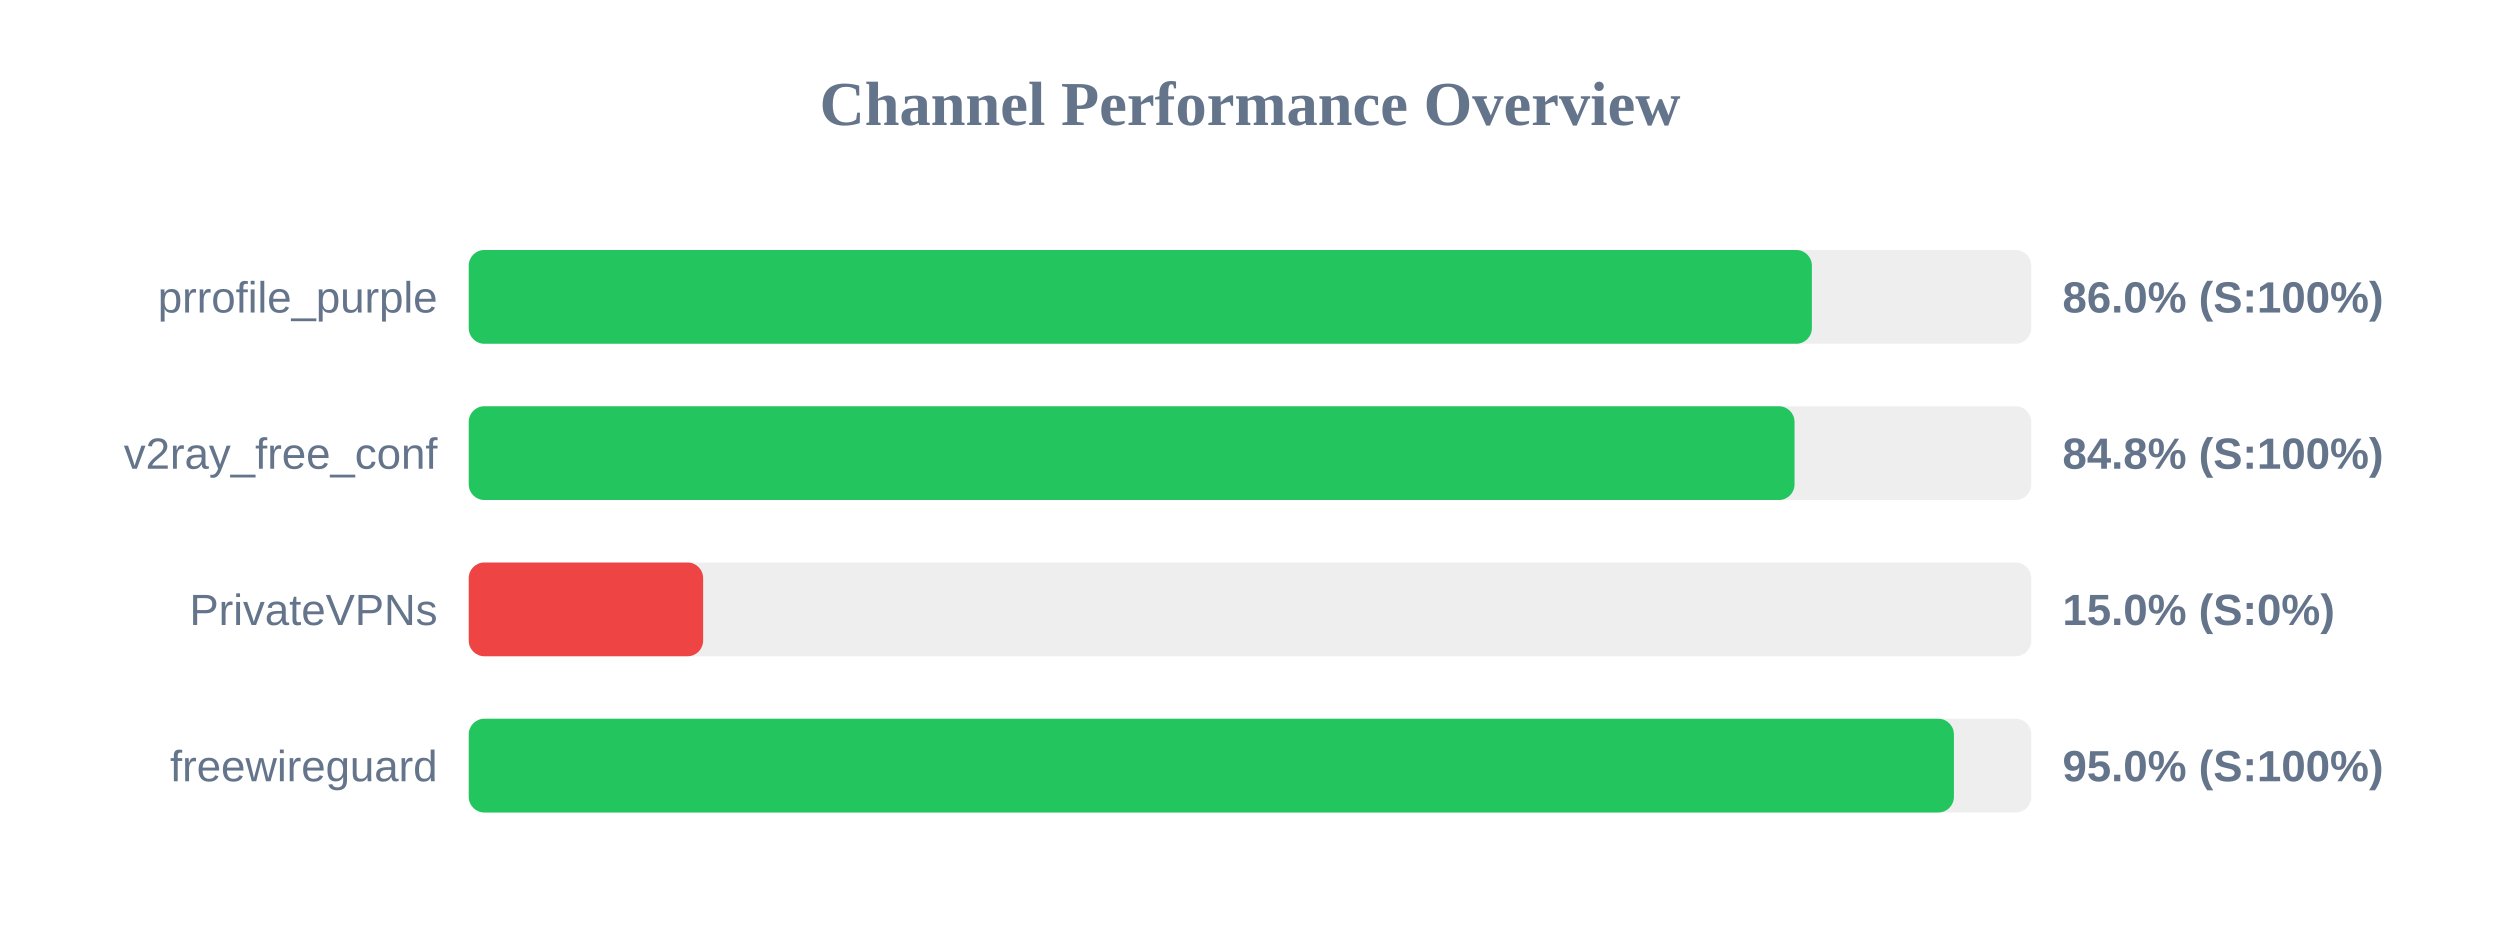
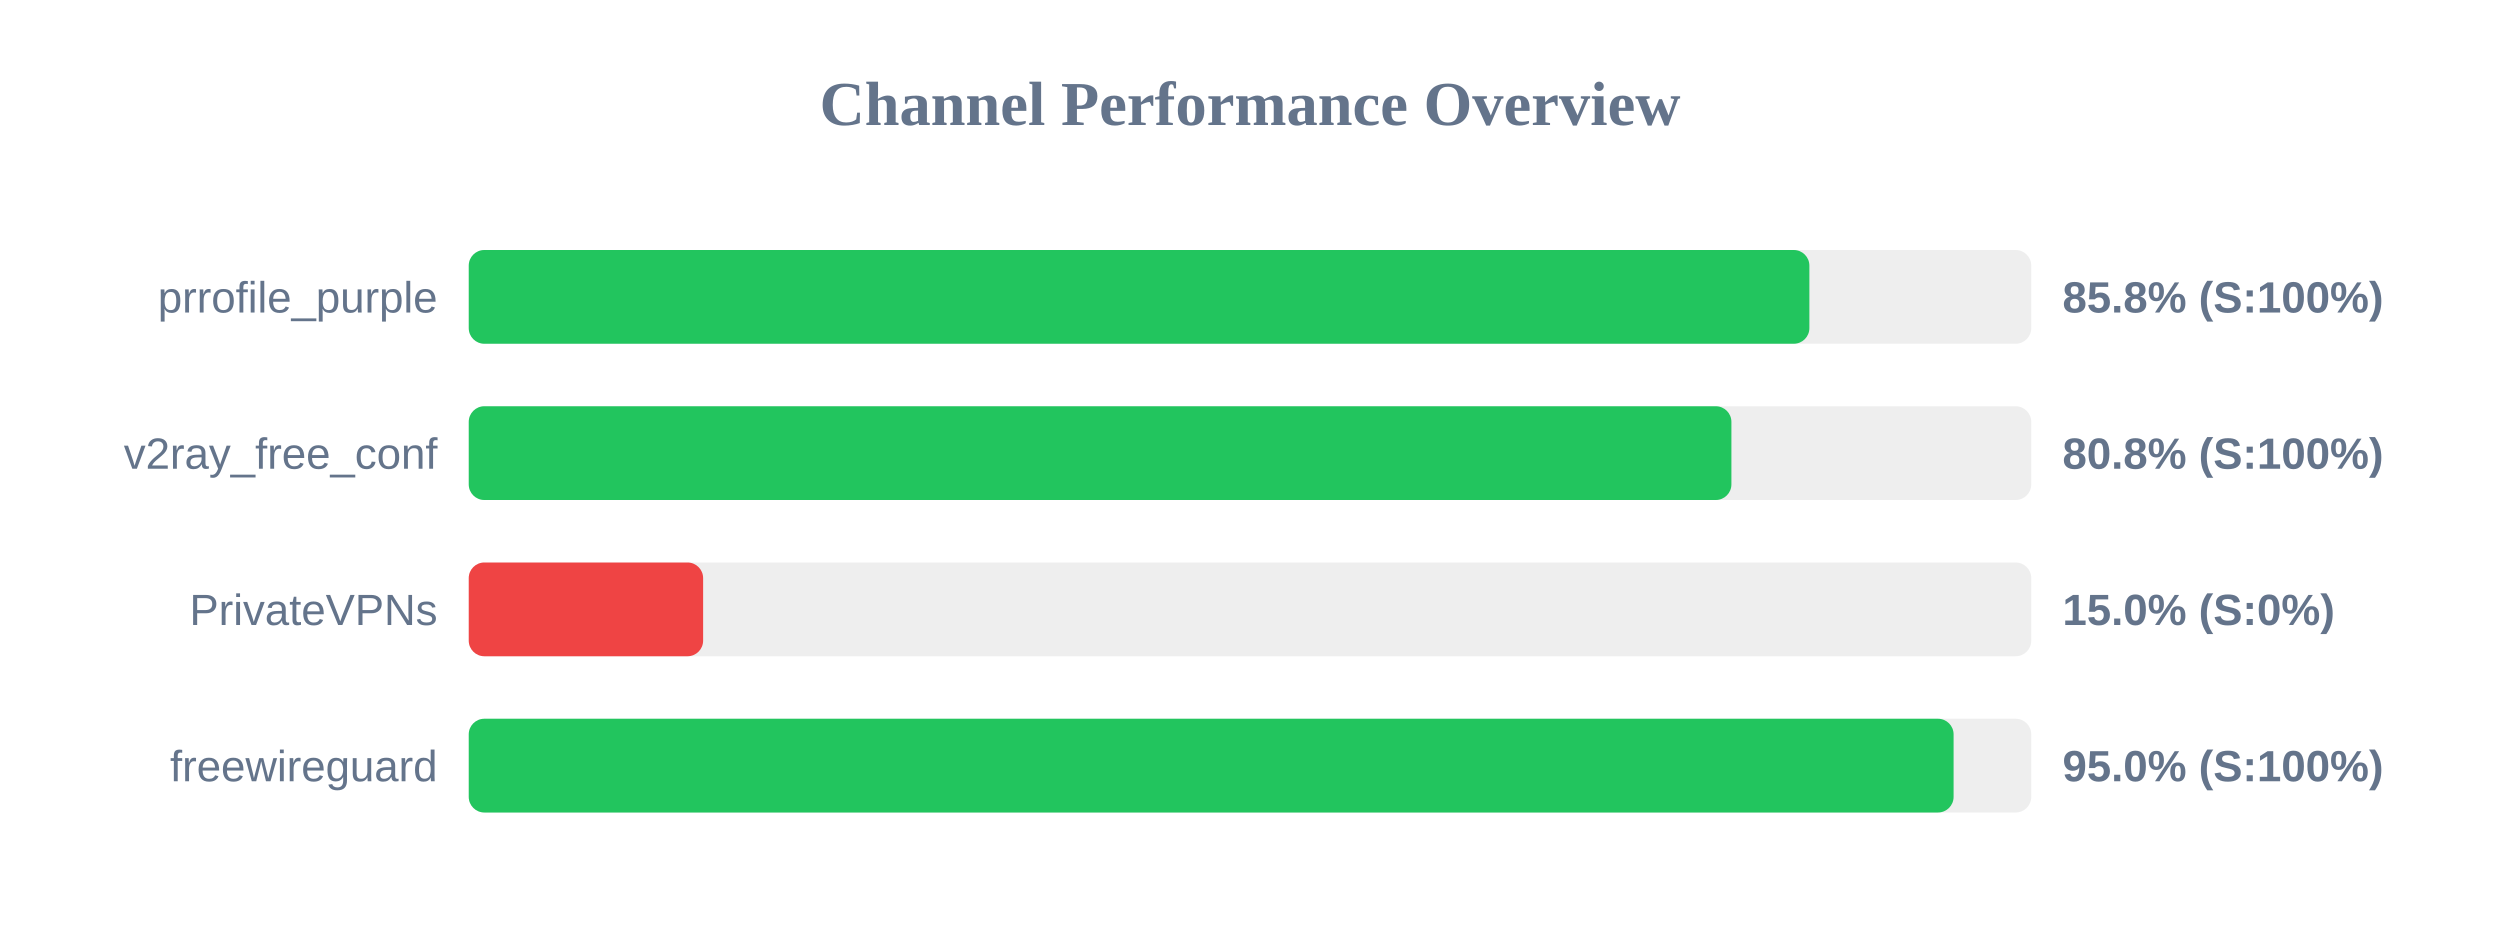
<svg xmlns="http://www.w3.org/2000/svg" width="800" height="300" version="1.1">
  <style>
        .row { font: 14px Arial; fill: #64748b; }
        .score { font: bold 14px Arial; fill: #64748b; }
    </style>
  <text x="400" y="40" text-anchor="middle" font-size="20px" font-weight="bold" fill="#64748b">Channel Performance Overview</text>
  <rect x="150" y="80" width="500" height="30" fill="#eee" rx="5" />
-   <rect x="150" y="80" width="429.8" height="30" fill="#22c55e" rx="5" />
+   <rect x="150" y="80" width="429.0" height="30" fill="#22c55e" rx="5" />
  <text x="140" y="100" text-anchor="end" class="row">prrofile_purple</text>
-   <text x="660" y="100" text-anchor="start" class="score">86.0% (S:100%)</text>
+   <text x="660" y="100" text-anchor="start" class="score">85.8% (S:100%)</text>
  <rect x="150" y="130" width="500" height="30" fill="#eee" rx="5" />
-   <rect x="150" y="130" width="424.25" height="30" fill="#22c55e" rx="5" />
+   <rect x="150" y="130" width="404.05" height="30" fill="#22c55e" rx="5" />
  <text x="140" y="150" text-anchor="end" class="row">v2ray_free_conf</text>
-   <text x="660" y="150" text-anchor="start" class="score">84.8% (S:100%)</text>
+   <text x="660" y="150" text-anchor="start" class="score">80.8% (S:100%)</text>
  <rect x="150" y="180" width="500" height="30" fill="#eee" rx="5" />
  <rect x="150" y="180" width="75.0" height="30" fill="#ef4444" rx="5" />
  <text x="140" y="200" text-anchor="end" class="row">PrivateVPNs</text>
  <text x="660" y="200" text-anchor="start" class="score">15.0% (S:0%)</text>
  <rect x="150" y="230" width="500" height="30" fill="#eee" rx="5" />
-   <rect x="150" y="230" width="475.25" height="30" fill="#22c55e" rx="5" />
+   <rect x="150" y="230" width="475.15" height="30" fill="#22c55e" rx="5" />
  <text x="140" y="250" text-anchor="end" class="row">freewireguard</text>
  <text x="660" y="250" text-anchor="start" class="score">95.0% (S:100%)</text>
</svg>
